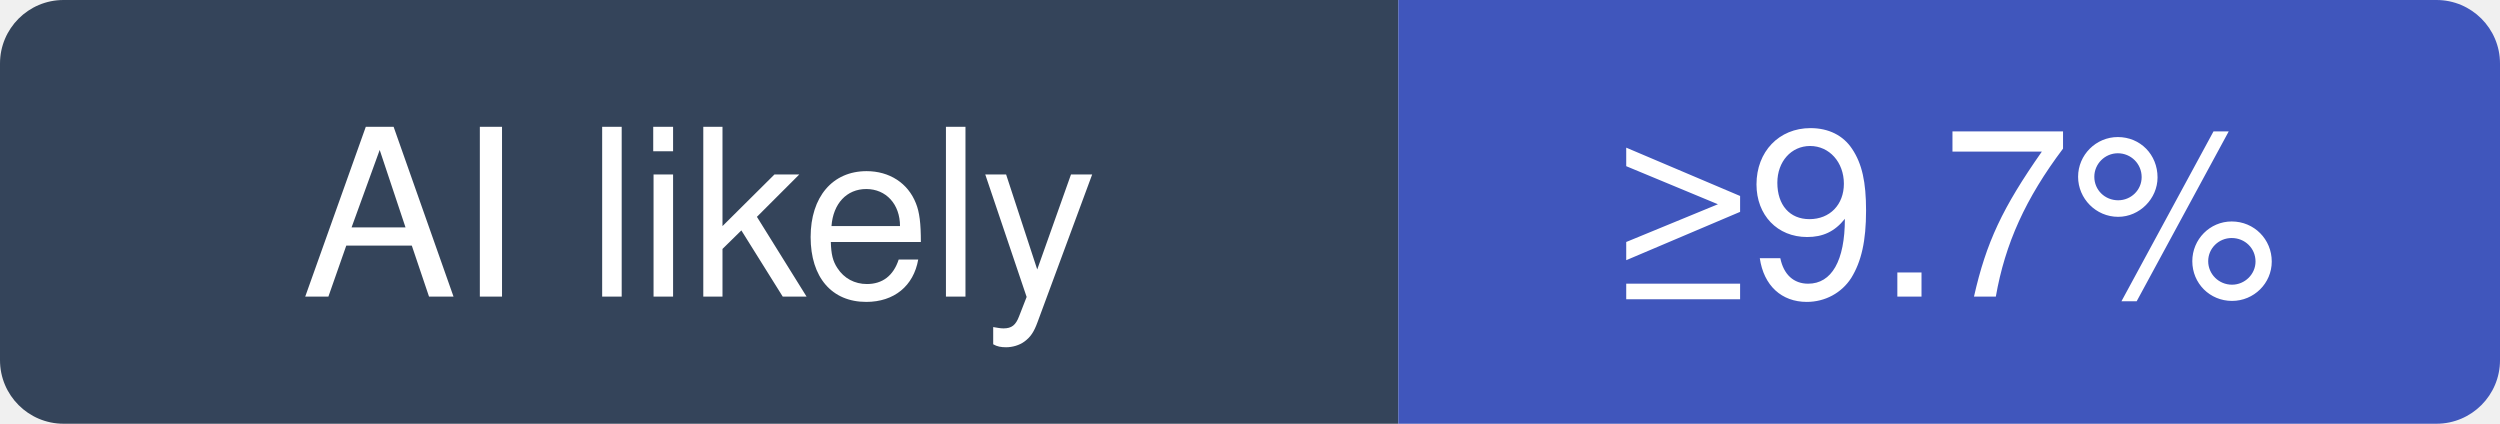
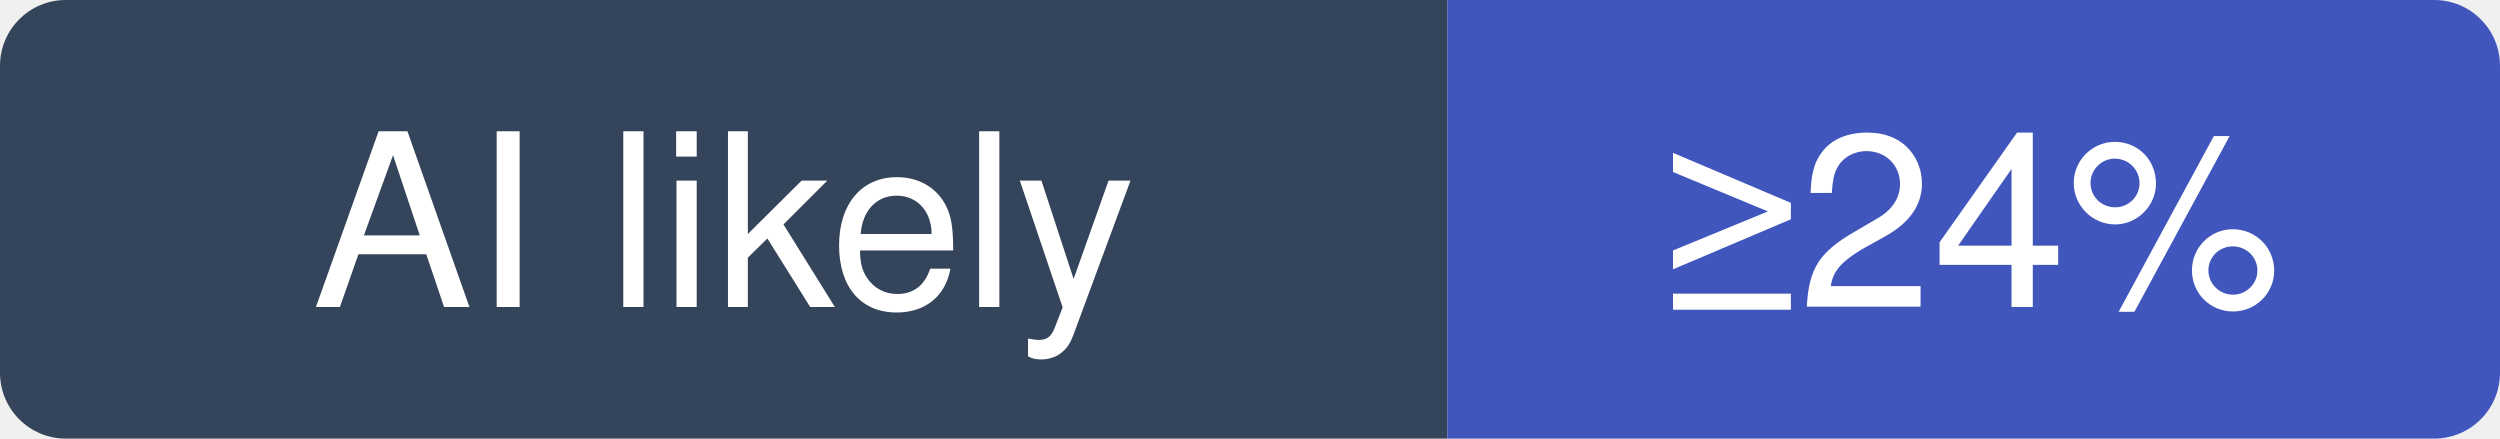
- <svg xmlns="http://www.w3.org/2000/svg" width="118" height="20" viewBox="0 0 118 20" role="img" aria-label="usestrix/strix: at least 9.7% of recent commits disclose an AI agent; no estimate beyond that">
+ <svg xmlns="http://www.w3.org/2000/svg" width="114" height="20" viewBox="0 0 114 20" role="img" aria-label="usestrix/strix: at least 24% of recent commits disclose an AI agent; no estimate beyond that">
  <clipPath id="hm-l">
-     <rect width="118" height="20" rx="3" />
+     <rect width="114" height="20" rx="3" />
  </clipPath>
  <g clip-path="url(#hm-l)">
    <rect width="66" height="20" fill="#34445A" />
-     <rect x="66" width="52" height="20" fill="#4056BC" />
+     <rect x="66" width="48" height="20" fill="#4056BC" />
  </g>
  <g fill="#fff" text-anchor="middle" font-family="Verdana, -apple-system, BlinkMacSystemFont, Segoe UI, Helvetica, Arial, Fira Sans, sans-serif" font-size="11">
    <text x="33" y="14">AI likely</text>
-     <text x="92" y="14">≥9.7%</text>
+     <text x="90" y="14">≥24%</text>
  </g>
</svg>
